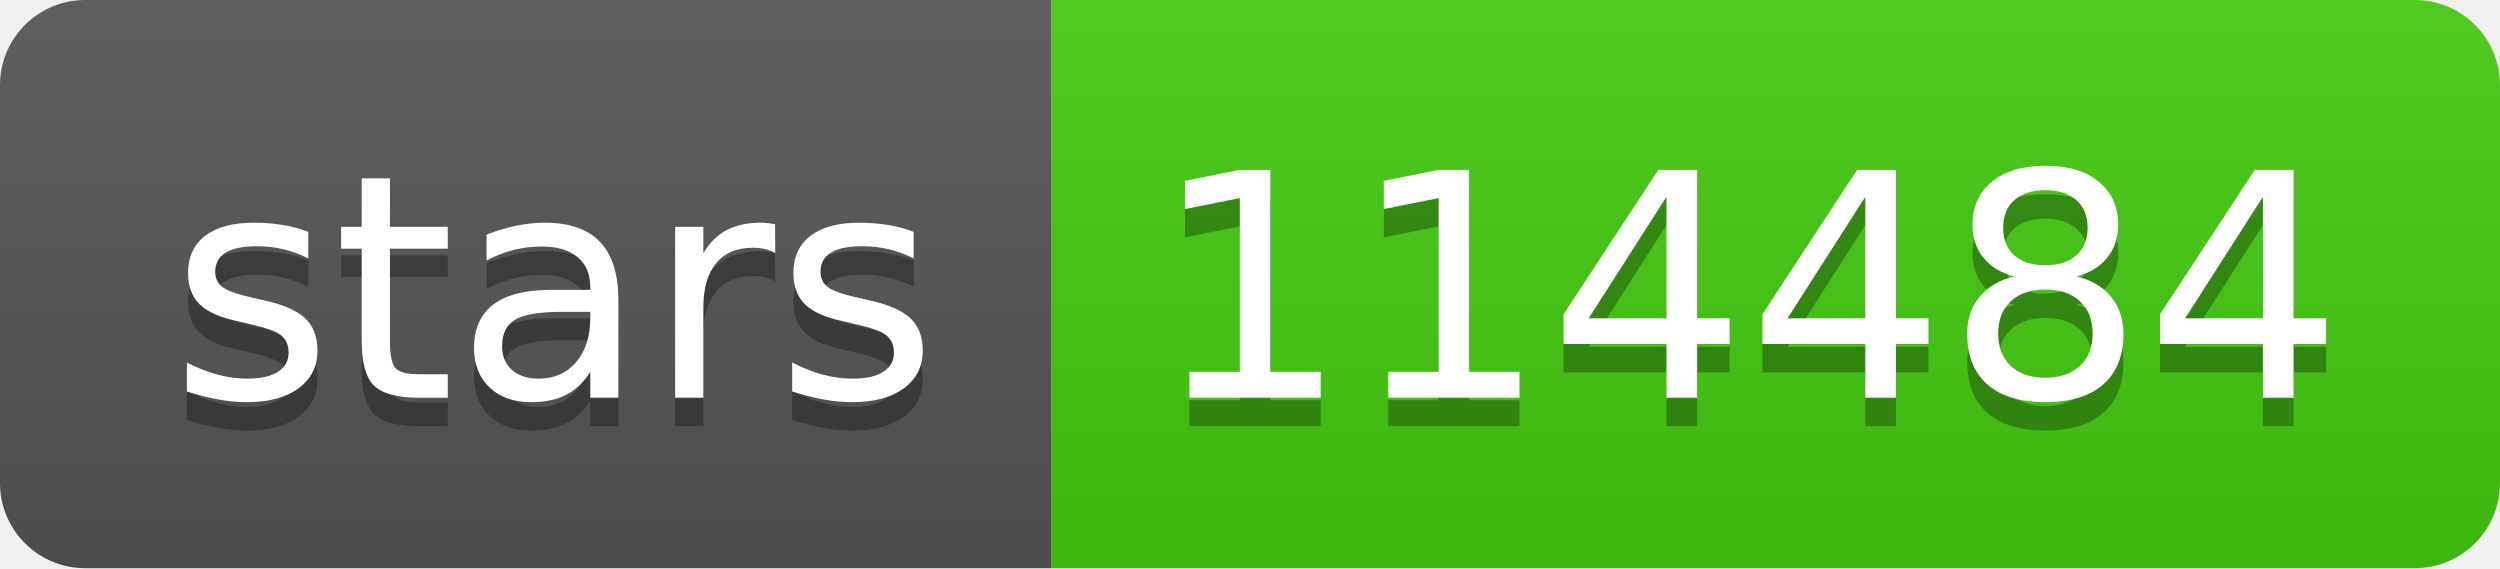
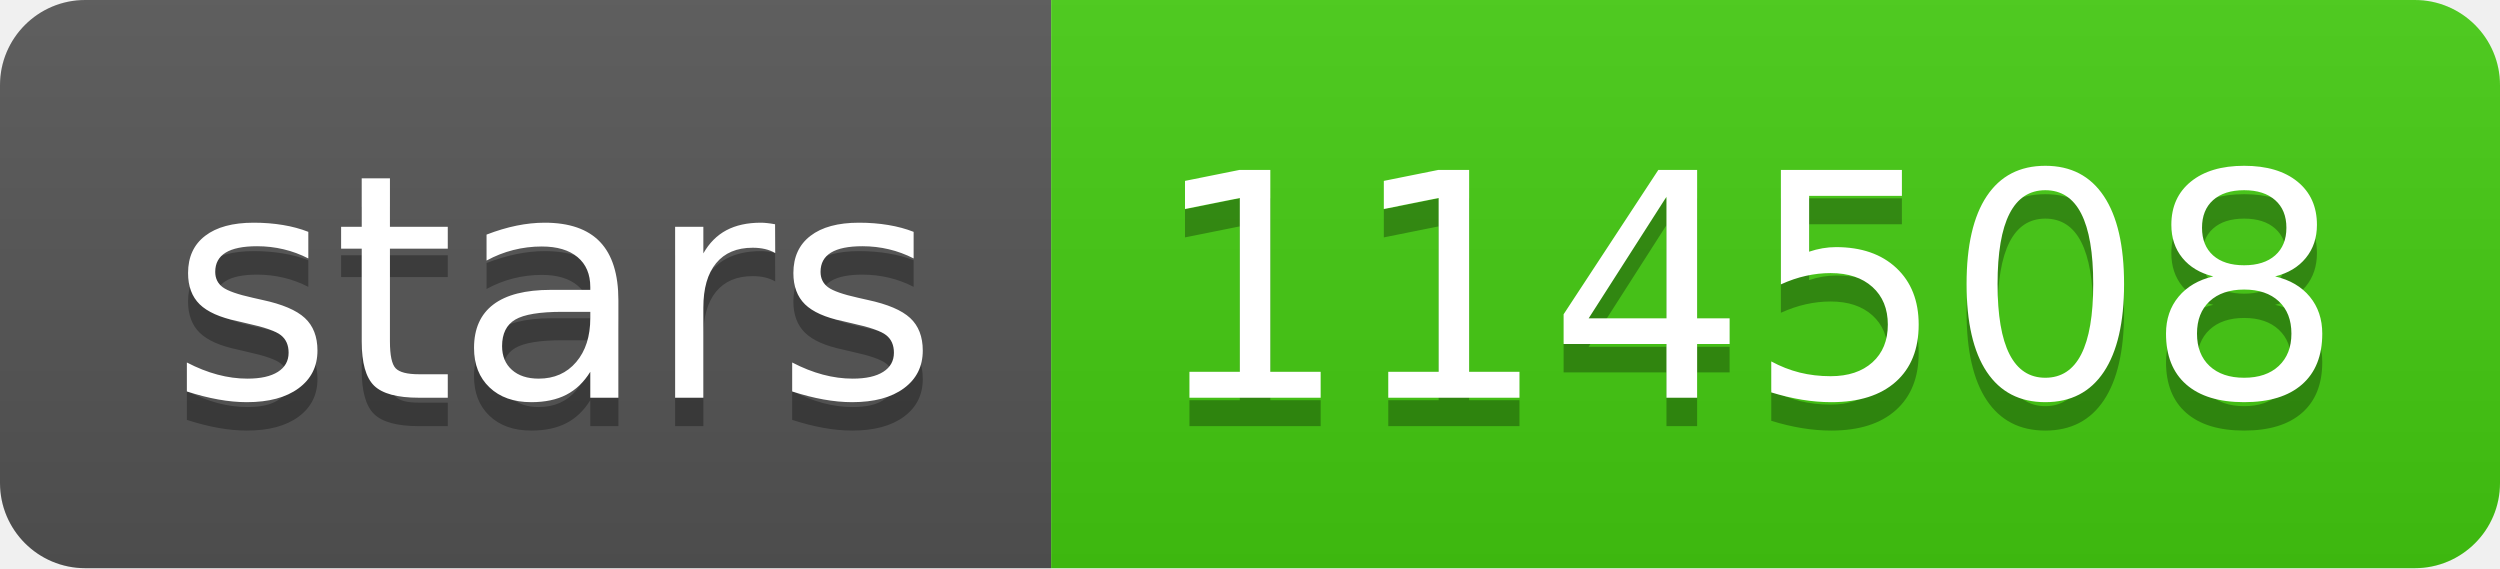
- <svg xmlns="http://www.w3.org/2000/svg" width="88" height="20" role="img" aria-label="stars: 114484">
+ <svg xmlns="http://www.w3.org/2000/svg" width="88" height="20" role="img" aria-label="stars: 114508">
  <linearGradient id="s" x2="0" y2="100%">
    <stop offset="0" stop-color="#bbb" stop-opacity=".1" />
    <stop offset="1" stop-opacity=".1" />
  </linearGradient>
  <clipPath id="r">
    <rect width="88" height="20" rx="3" fill="#fff" />
  </clipPath>
  <g clip-path="url(#r)">
    <rect width="37" height="20" fill="#555" />
    <rect x="37" width="51" height="20" fill="#4c1" />
    <rect width="88" height="20" fill="url(#s)" />
  </g>
  <g fill="#fff" text-anchor="middle" font-family="Verdana,Geneva,DejaVu Sans,sans-serif" text-rendering="geometricPrecision" font-size="110">
    <text aria-hidden="true" x="195" y="150" fill="#010101" fill-opacity=".3" transform="scale(.1)" textLength="270">stars</text>
    <text x="195" y="140" transform="scale(.1)" fill="#fff" textLength="270">stars</text>
-     <text aria-hidden="true" x="615" y="150" fill="#010101" fill-opacity=".3" transform="scale(.1)" textLength="410">114484</text>
-     <text x="615" y="140" transform="scale(.1)" fill="#fff" textLength="410">114484</text>
+     <text aria-hidden="true" x="615" y="150" fill="#010101" fill-opacity=".3" transform="scale(.1)" textLength="410">114508</text>
+     <text x="615" y="140" transform="scale(.1)" fill="#fff" textLength="410">114508</text>
  </g>
</svg>
